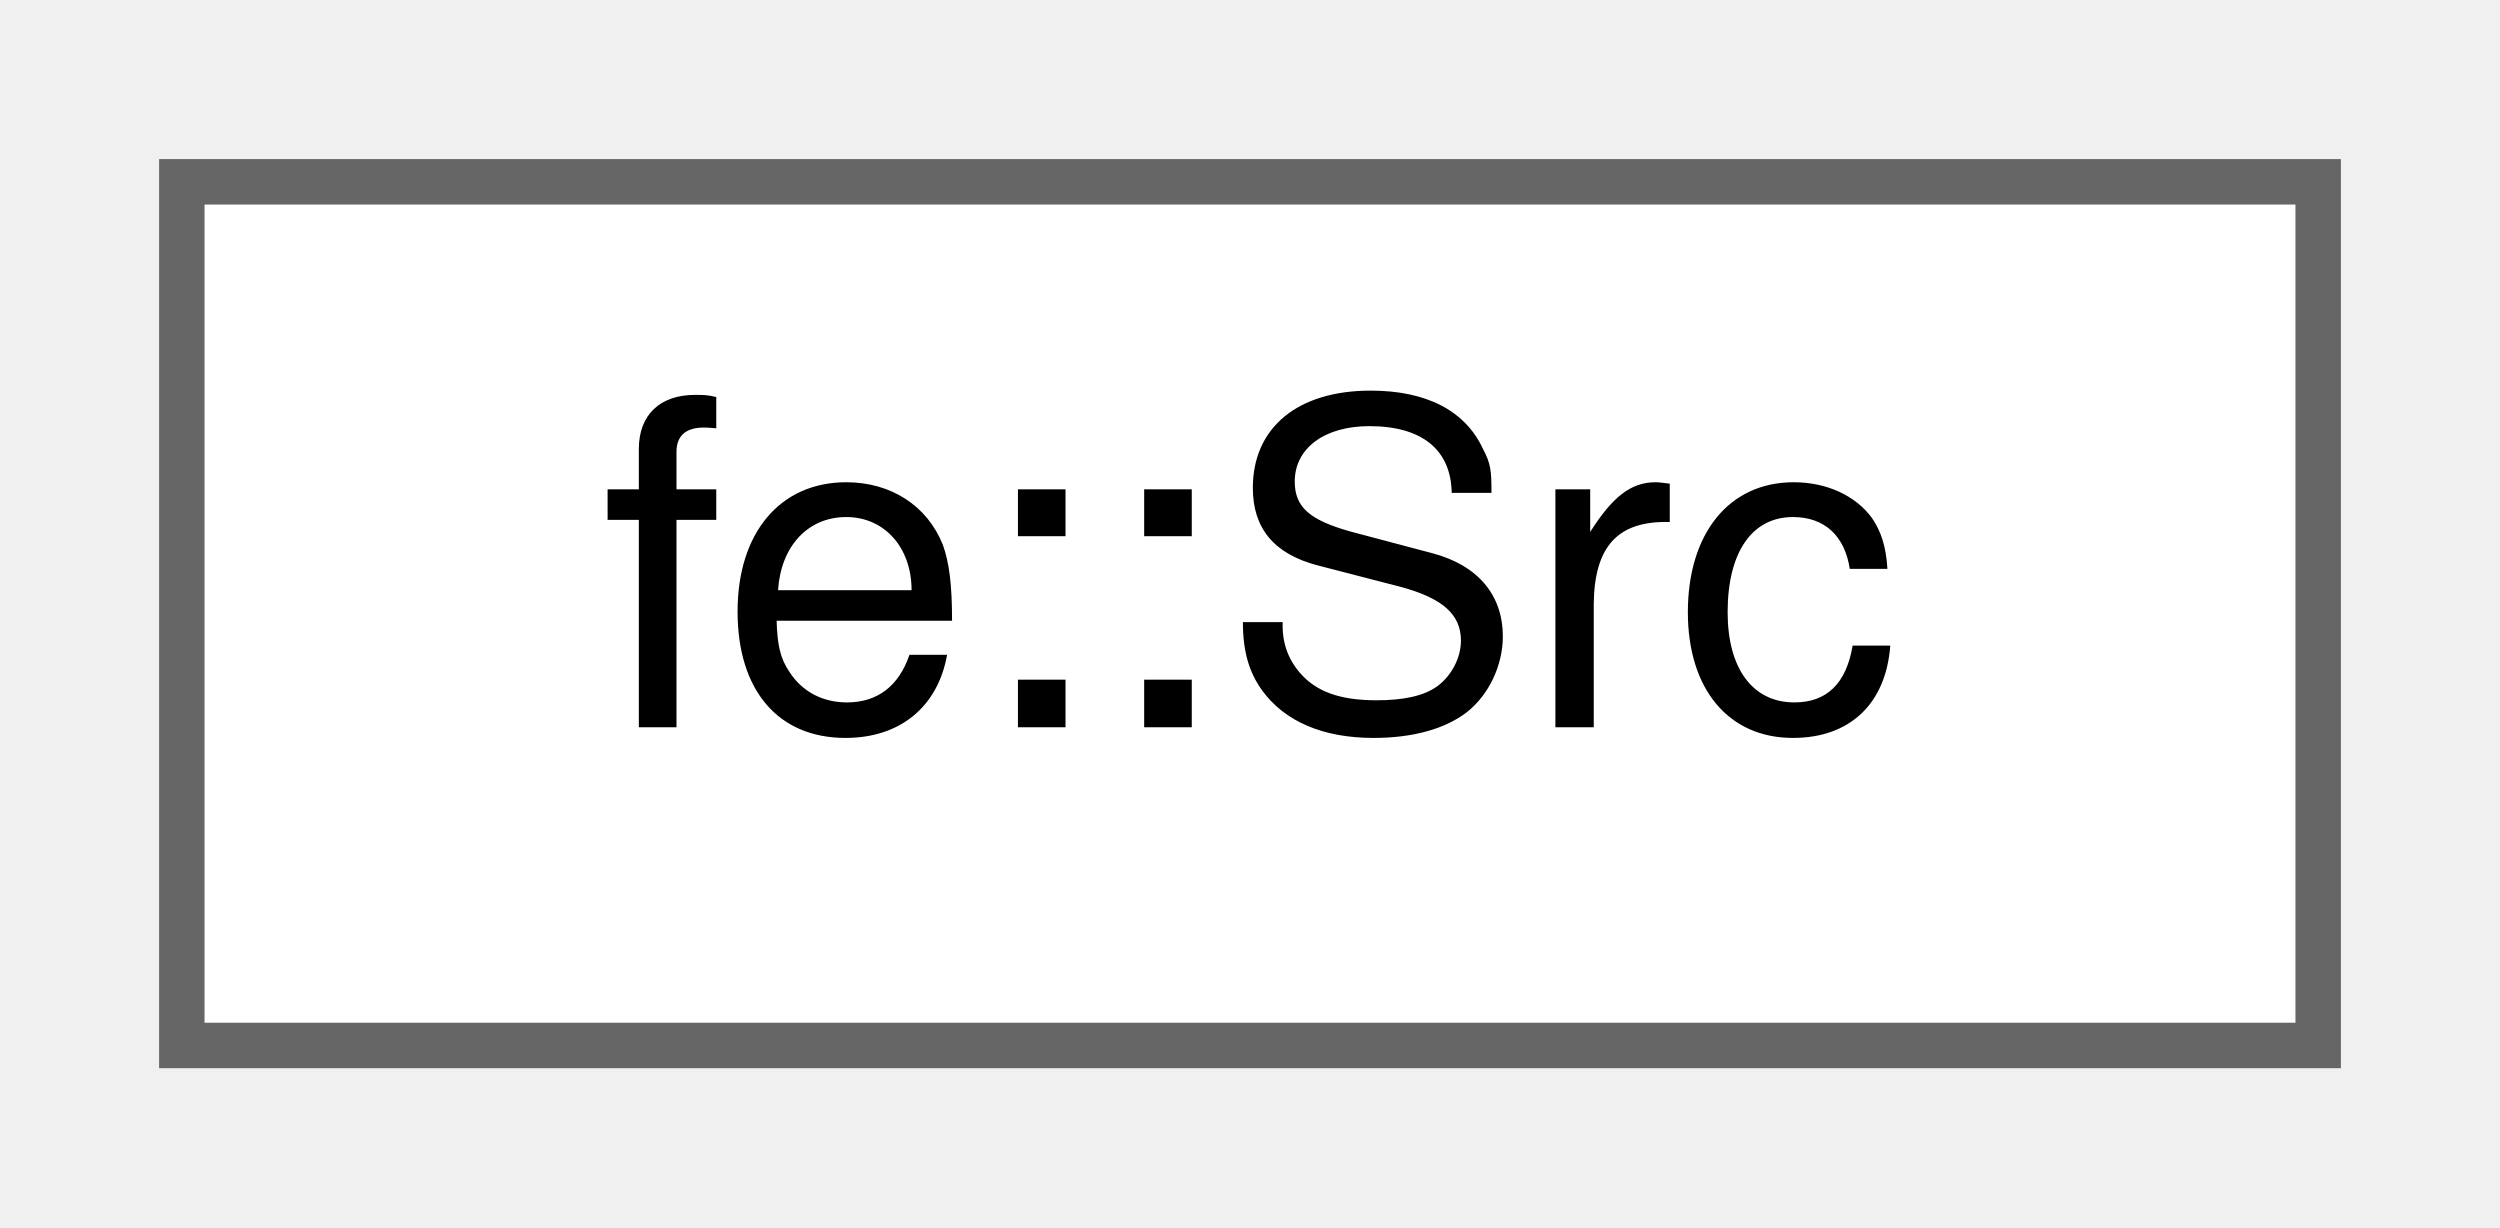
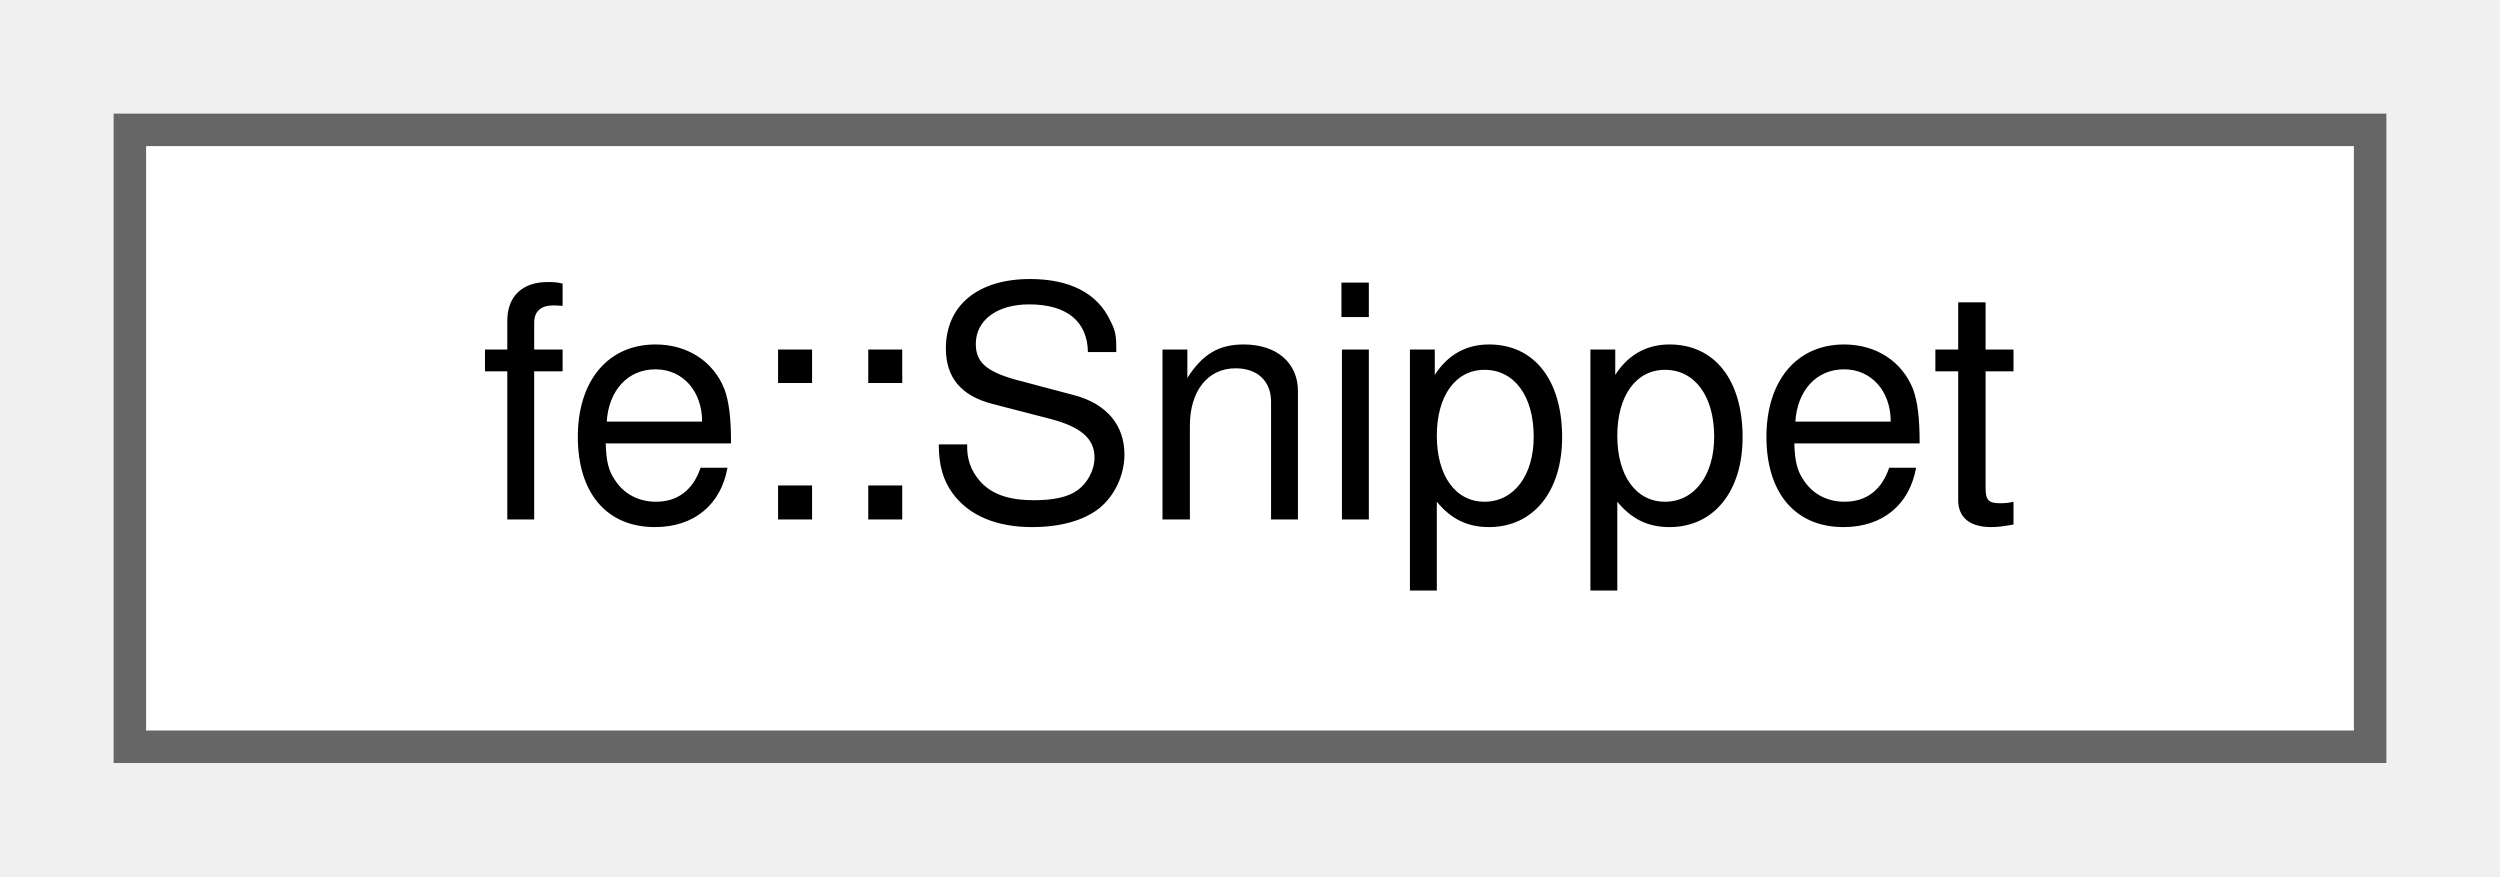
- <svg xmlns="http://www.w3.org/2000/svg" xmlns:xlink="http://www.w3.org/1999/xlink" width="55pt" height="27pt" viewBox="0.00 0.00 55.00 27.00">
+ <svg xmlns="http://www.w3.org/2000/svg" xmlns:xlink="http://www.w3.org/1999/xlink" width="77pt" height="27pt" viewBox="0.00 0.00 77.00 27.00">
  <g id="graph0" class="graph" transform="scale(1 1) rotate(0) translate(4 23)">
    <g id="Node000000" class="node">
      <g id="a_Node000000">
-         <a xlink:href="classfe_1_1Src.html" target="_top" xlink:title="The content of one source file together with the offsets its rows start at.">
-           <polygon fill="white" stroke="#666666" points="47,-19 0,-19 0,0 47,0 47,-19" />
-           <text text-anchor="middle" x="23.5" y="-7" font-family="Helvetica,sans-Serif" font-size="10.00">fe::Src</text>
+         <a xlink:href="structfe_1_1Snippet.html" target="_top" xlink:title="The underlined source excerpt that goes below a diagnostic.">
+           <polygon fill="white" stroke="#666666" points="69,-19 0,-19 0,0 69,0 69,-19" />
+           <text text-anchor="middle" x="34.5" y="-7" font-family="Helvetica,sans-Serif" font-size="10.00">fe::Snippet</text>
        </a>
      </g>
    </g>
  </g>
</svg>
